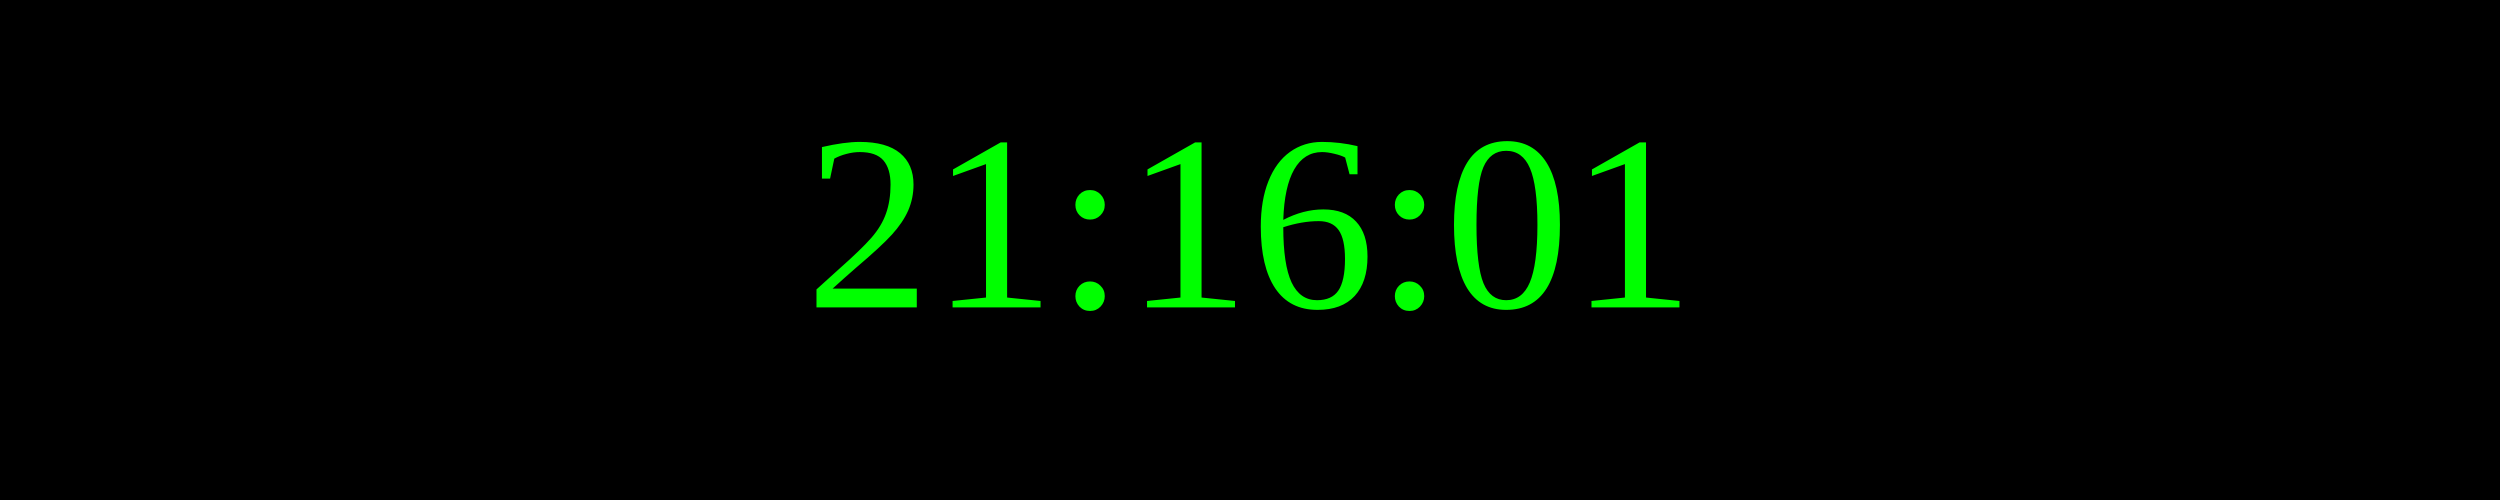
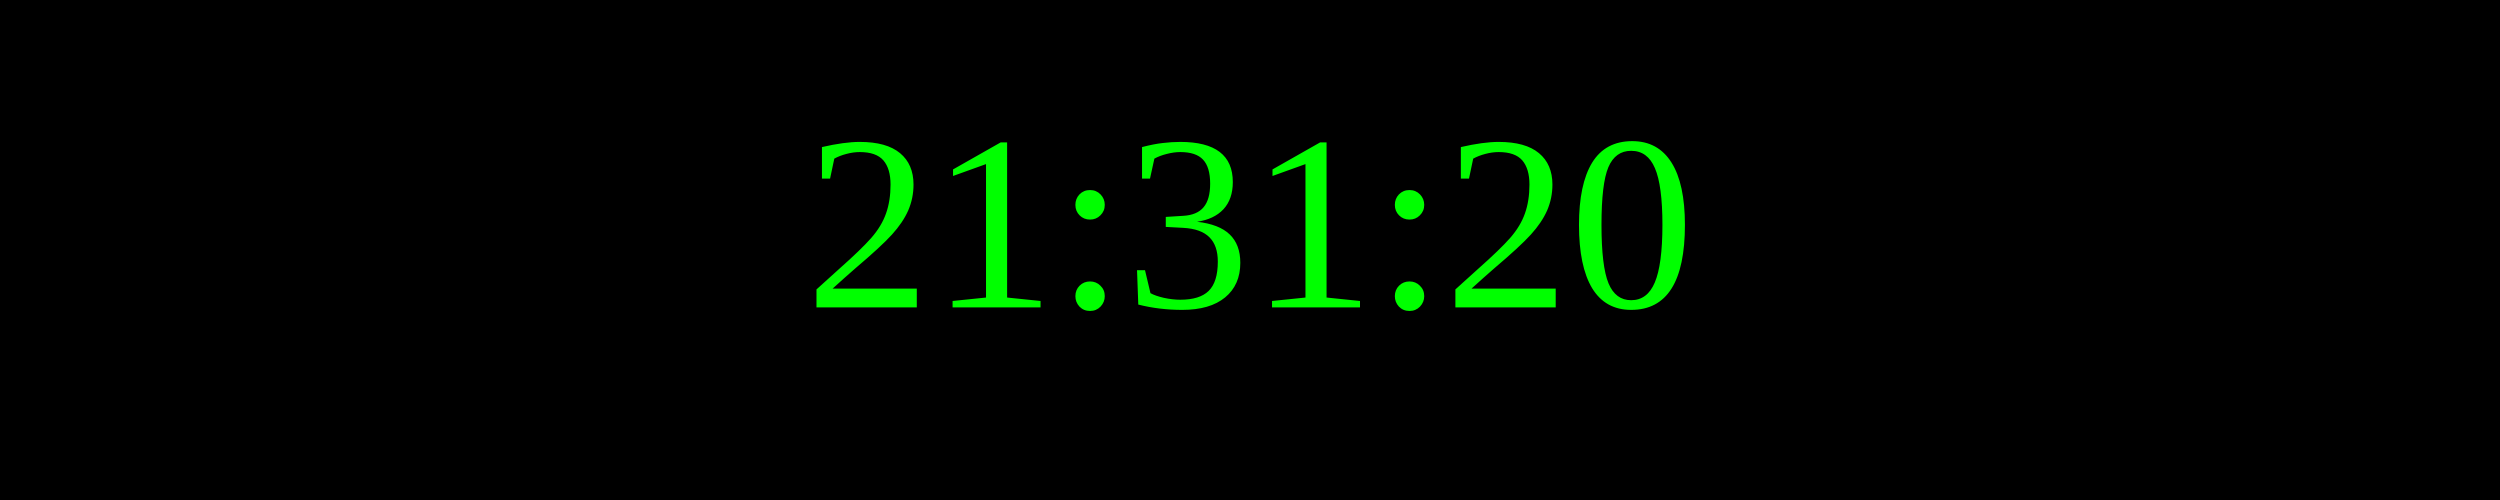
<svg xmlns="http://www.w3.org/2000/svg" width="250" height="50">
  <rect width="100%" height="100%" fill="black" />
  <text x="50%" y="50%" font-size="25" fill="lime" text-anchor="middle" dominant-baseline="middle">
- 21:16:01
+ 21:31:20
</text>
</svg>
